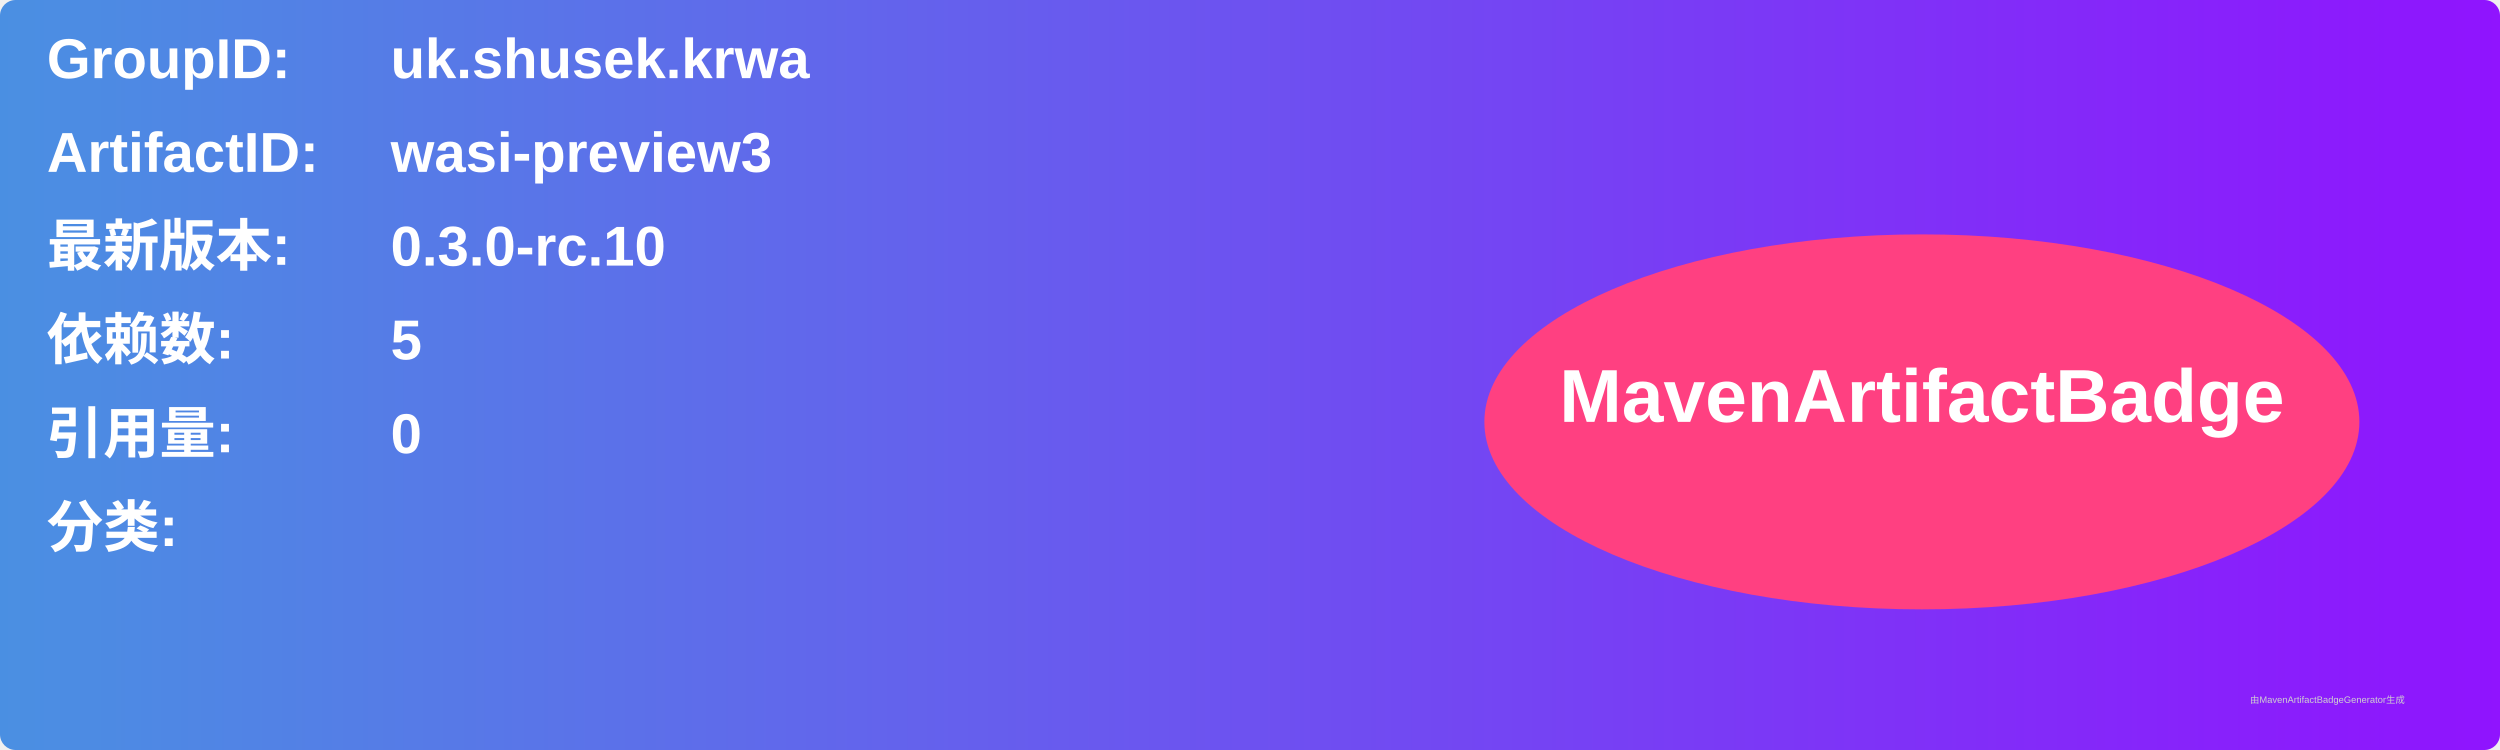
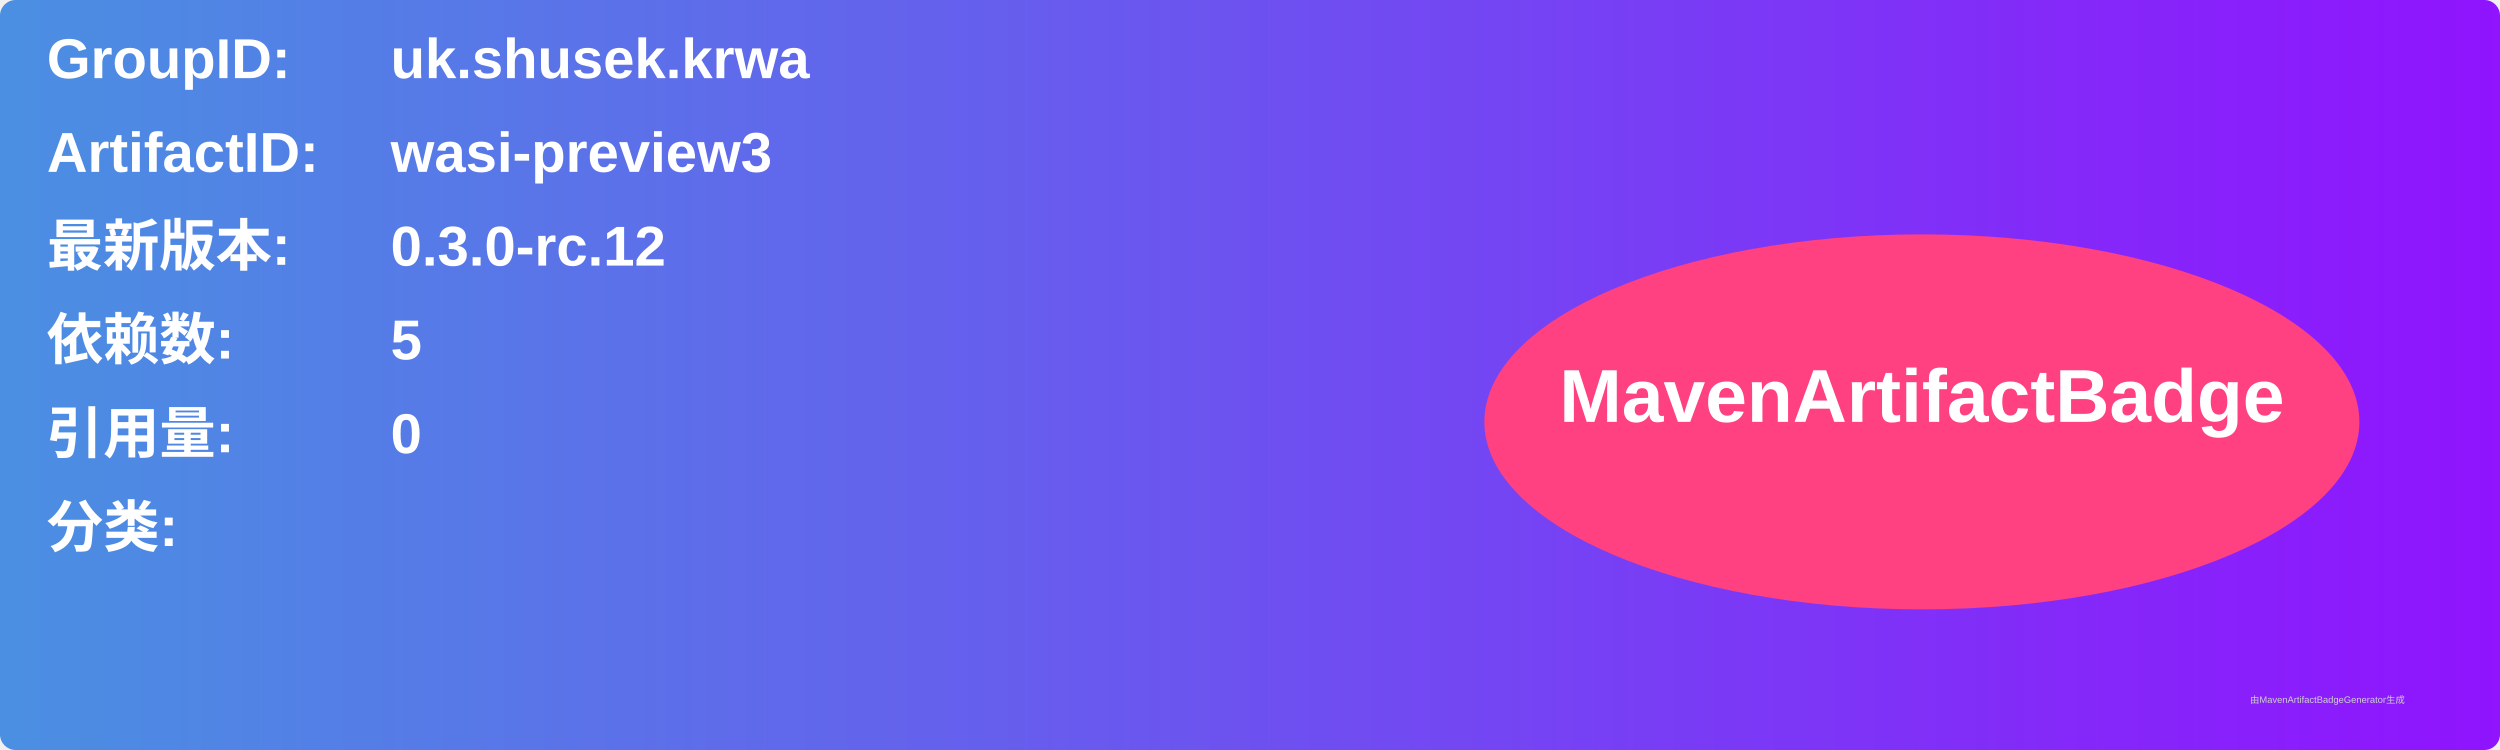
<svg xmlns="http://www.w3.org/2000/svg" width="800" height="240" viewBox="0 0 800 240">
  <linearGradient id="grad" x1="0%" y1="0%" x2="100%" y2="0%">
    <stop offset="0%" stop-color="#4a90e2" />
    <stop offset="100%" stop-color="#9013fe" />
  </linearGradient>
  <rect width="100%" height="100%" rx="5" ry="5" fill="url(#grad)" />
  <g transform="translate(15, 15)">
    <text x="0" y="10" font-family="Arial" font-size="18" fill="white" font-weight="bold" width="260">GroupID:</text>
    <text x="110" y="10" font-family="Arial" font-size="18" fill="white" font-weight="bold" width="460">uk.shusek.krwa</text>
    <text x="0" y="40" font-family="Arial" font-size="18" fill="white" font-weight="bold" width="260">ArtifactID:</text>
    <text x="110" y="40" font-family="Arial" font-size="18" fill="white" font-weight="bold" width="460">wasi-preview3</text>
    <text x="0" y="70" font-family="Arial" font-size="18" fill="white" font-weight="bold">最新版本:</text>
    <text x="110" y="70" font-family="Arial" font-size="18" fill="white" font-weight="bold">
-       <tspan font-weight="bold">0.3.0-rc.10</tspan>
+       <tspan font-weight="bold">0.3.0-rc.12</tspan>
    </text>
    <text x="0" y="100" font-family="Arial" font-size="18" fill="white" font-weight="bold">依赖数: </text>
    <text x="110" y="100" font-family="Arial" font-size="18" fill="white">
      <tspan font-weight="bold">5</tspan>
    </text>
    <text x="0" y="130" font-family="Arial" font-size="18" fill="white" font-weight="bold">引用量: </text>
    <text x="110" y="130" font-family="Arial" font-size="18" fill="white">
      <tspan font-weight="bold">0</tspan>
    </text>
    <text x="0" y="160" font-family="Arial" font-size="18" fill="white" font-weight="bold">分类:</text>
    <text x="10" y="190" font-family="Arial" font-size="10" fill="white">
      <tspan font-weight="bold" />
    </text>
    <ellipse cx="600" cy="120" rx="140" ry="60" fill="#ff4081" />
    <text x="600" y="120" text-anchor="middle" font-family="Arial" font-size="24" fill="white" font-weight="bold">MavenArtifactBadge</text>
  </g>
  <text x="720" y="225" font-family="Arial" font-size="3" fill="#d0d0d0">由MavenArtifactBadgeGenerator生成</text>
</svg>
